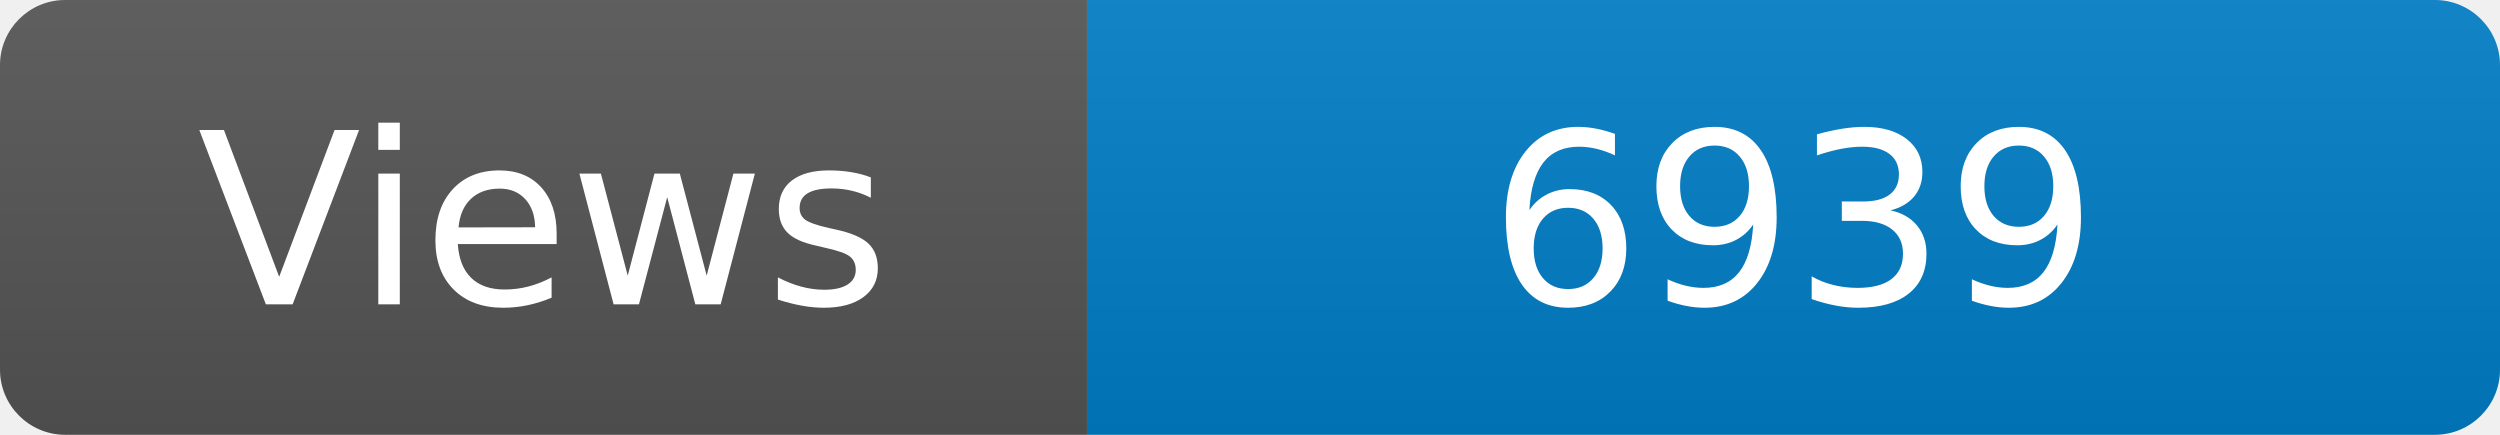
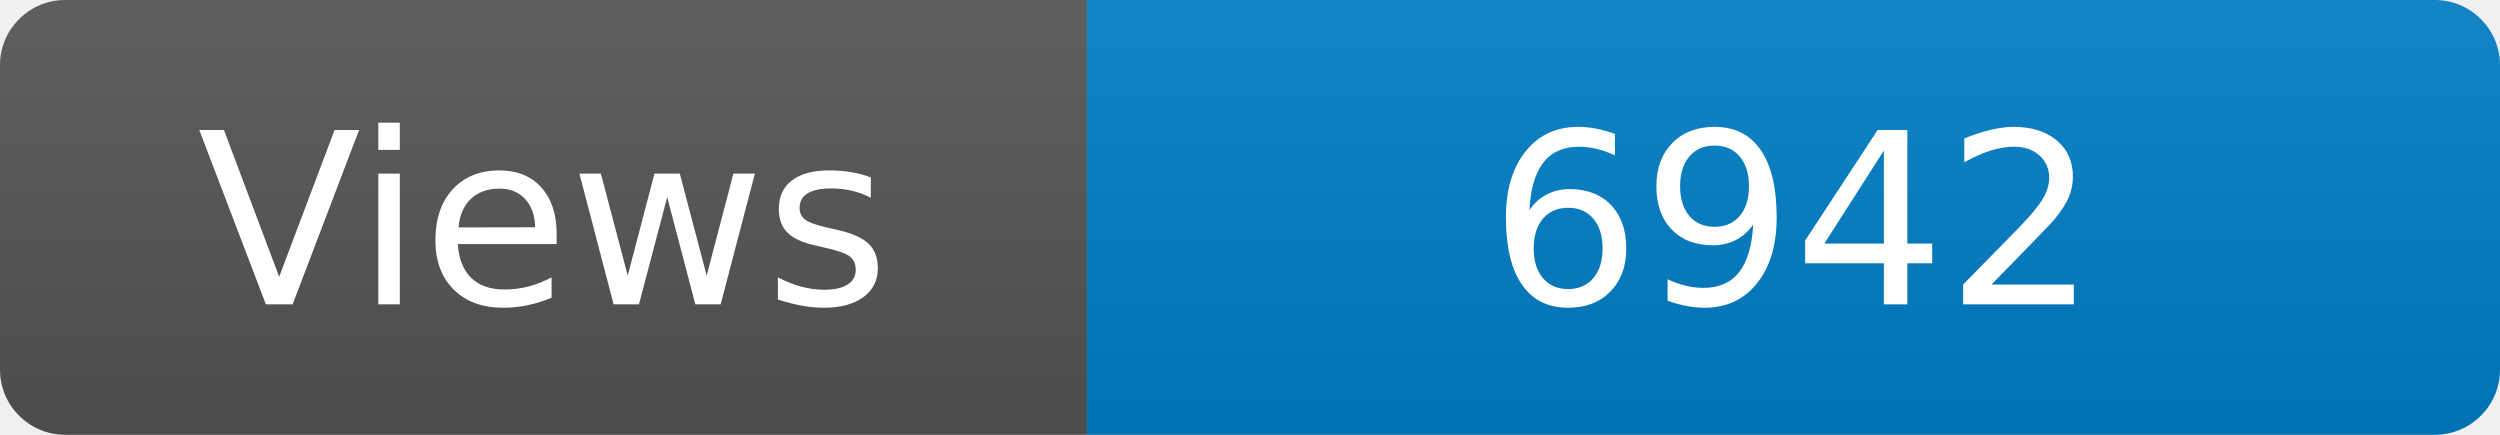
<svg xmlns="http://www.w3.org/2000/svg" width="115" height="20" role="img" aria-label="Maintained?: yes">
  <linearGradient id="s" x2="0" y2="100%">
    <stop offset="0" stop-color="#bbb" stop-opacity=".1" />
    <stop offset="1" stop-opacity=".1" />
  </linearGradient>
  <clipPath id="r">
    <rect width="115" height="20" rx="3" fill="#fff" />
  </clipPath>
  <g clip-path="url(#r)">
    <rect width="50" height="20" fill="#555" />
    <rect x="50" width="160" height="20" fill="#007ec6" />
    <rect width="115" height="20" fill="url(#s)" />
  </g>
  <g fill="#fff" text-anchor="middle" font-family="Verdana,Geneva,DejaVu Sans,sans-serif" font-size="110">
    <text x="250" y="140" transform="scale(.1)" fill="#fff">Views</text>
-     <text x="825" y="140" transform="scale(.1)" fill="#fff">6939</text>
+     <text x="825" y="140" transform="scale(.1)" fill="#fff">6942</text>
  </g>
</svg>
